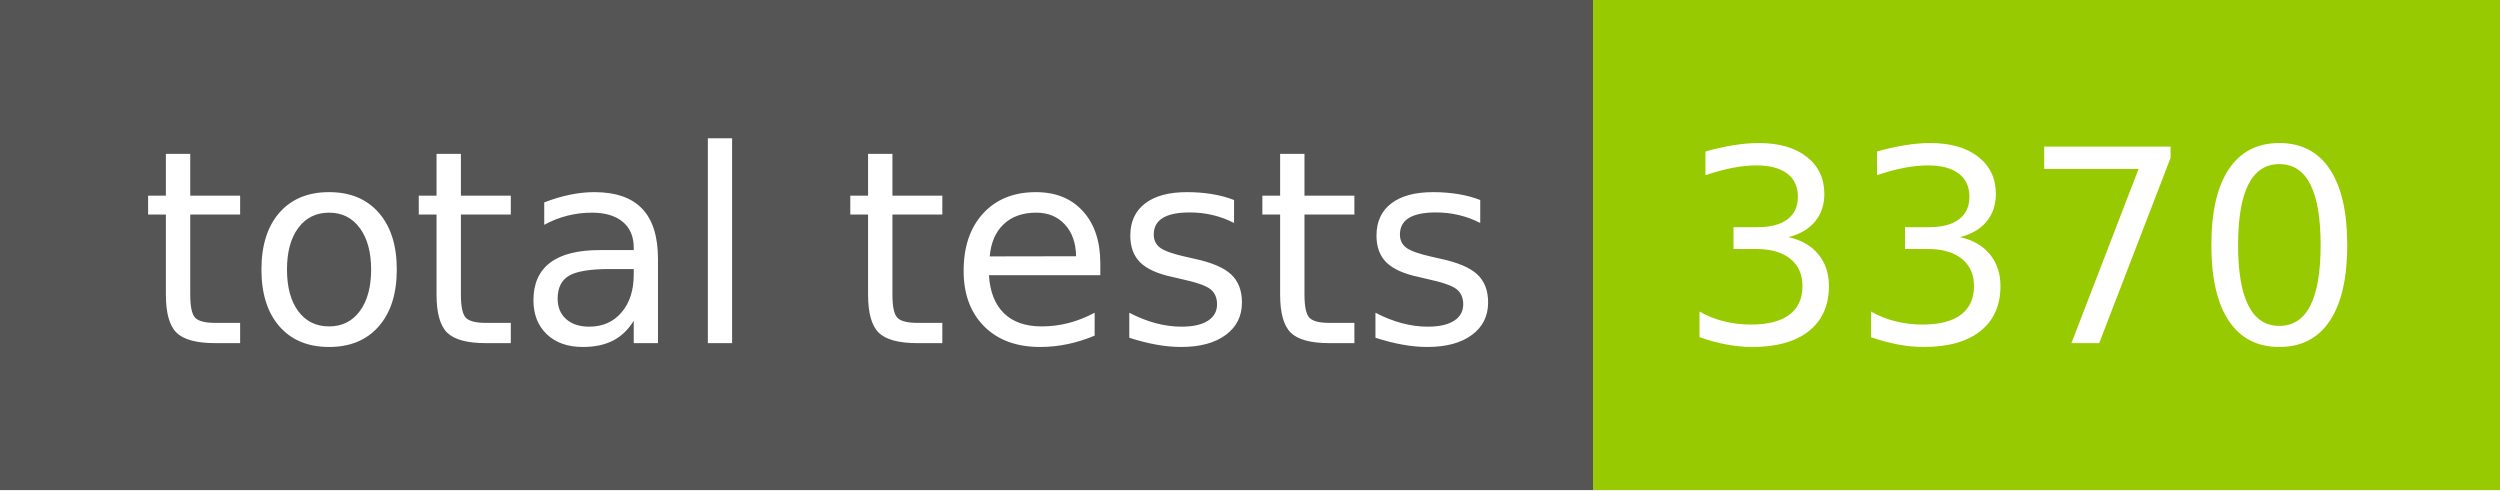
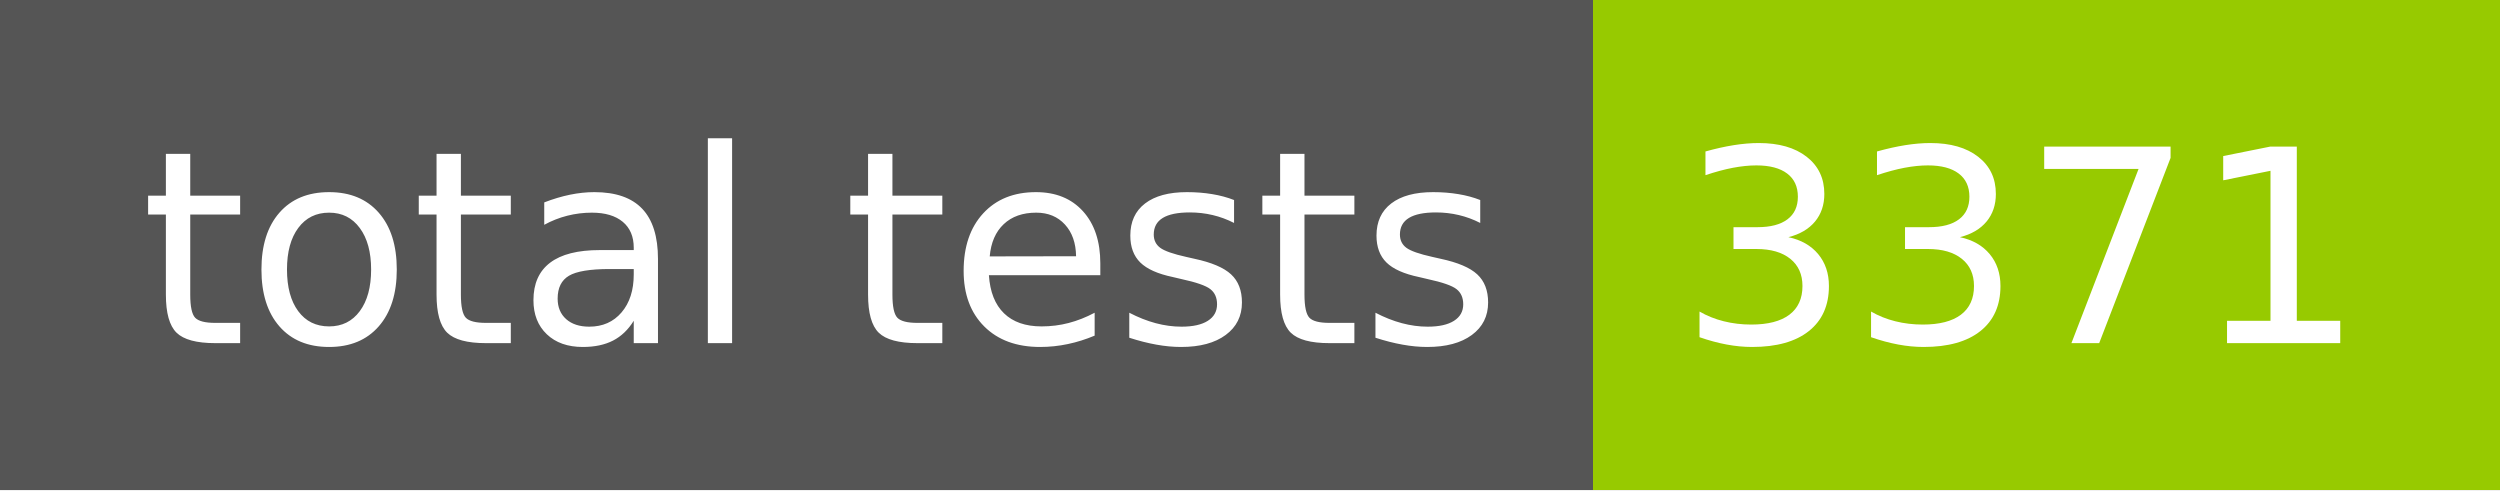
- <svg xmlns="http://www.w3.org/2000/svg" width="102" height="20" role="img" aria-label="total tests: 3370">
+ <svg xmlns="http://www.w3.org/2000/svg" width="102" height="20" role="img" aria-label="total tests: 3371">
  <g shape-rendering="crispEdges">
    <rect width="65" height="20" fill="#555" />
    <rect x="65" width="37" height="20" fill="#97ca00" />
  </g>
  <g fill="#fff" text-anchor="middle" font-family="Verdana,Geneva,DejaVu Sans,sans-serif" text-rendering="geometricPrecision" font-size="110">
    <text x="335" y="140" transform="scale(.1)" fill="#fff" textLength="550">total tests</text>
-     <text x="825" y="140" transform="scale(.1)" fill="#fff" textLength="270">3370</text>
+     <text x="825" y="140" transform="scale(.1)" fill="#fff" textLength="270">3371</text>
  </g>
</svg>
